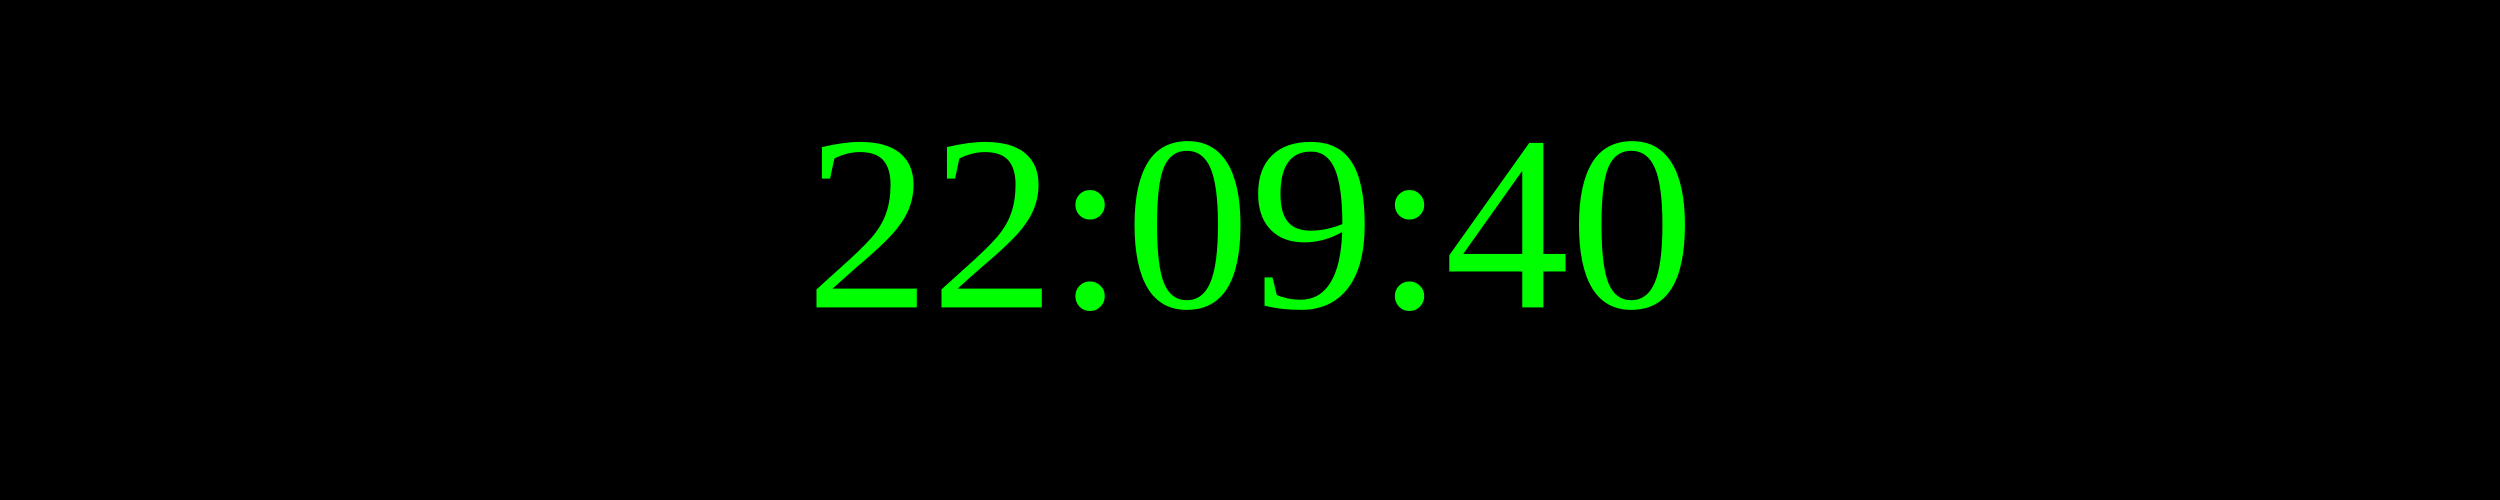
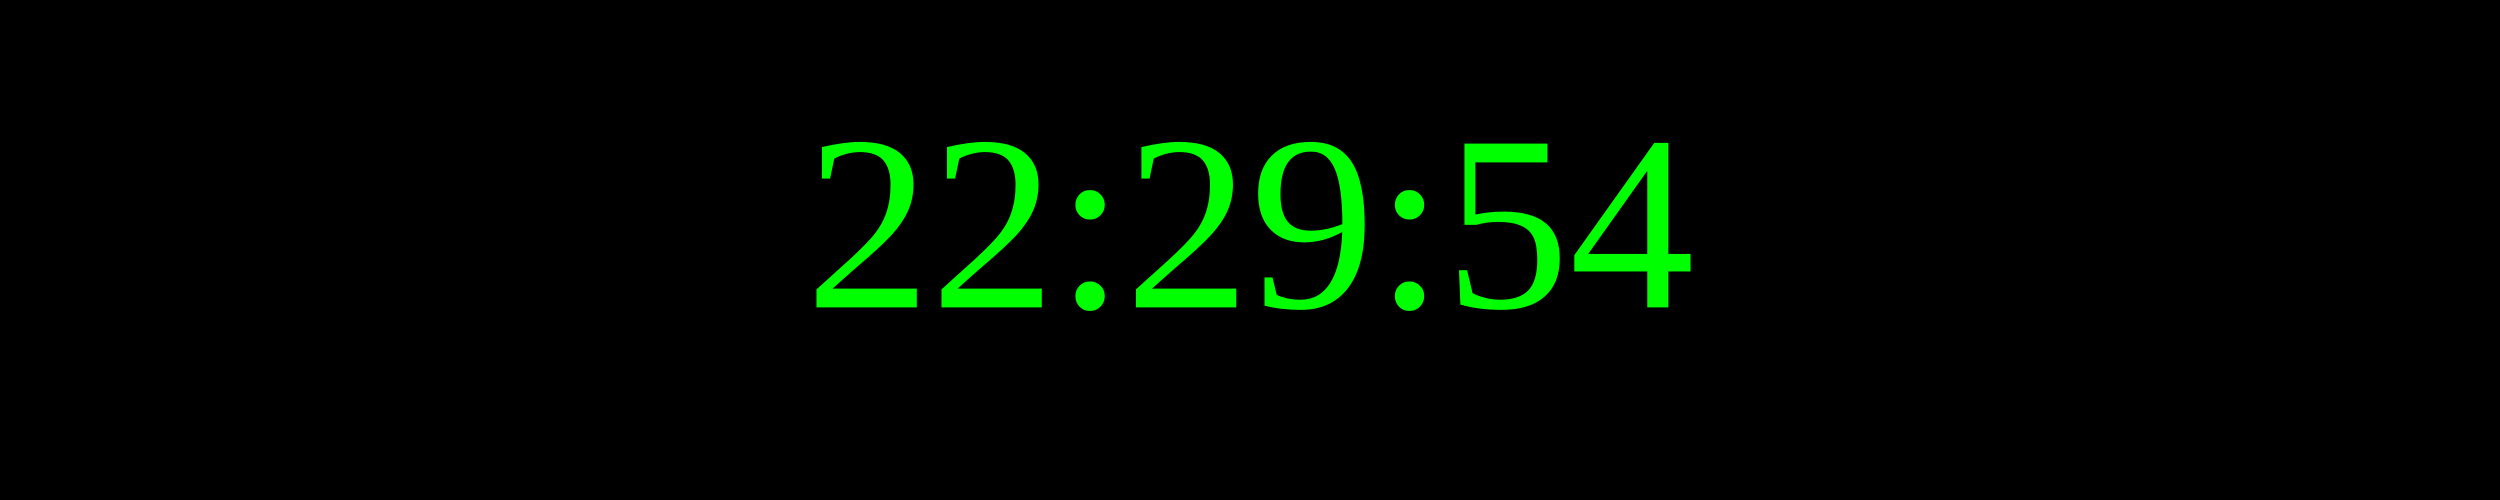
<svg xmlns="http://www.w3.org/2000/svg" width="250" height="50">
  <rect width="100%" height="100%" fill="black" />
  <text x="50%" y="50%" font-size="25" fill="lime" text-anchor="middle" dominant-baseline="middle">
- 22:09:40
+ 22:29:54
</text>
</svg>
